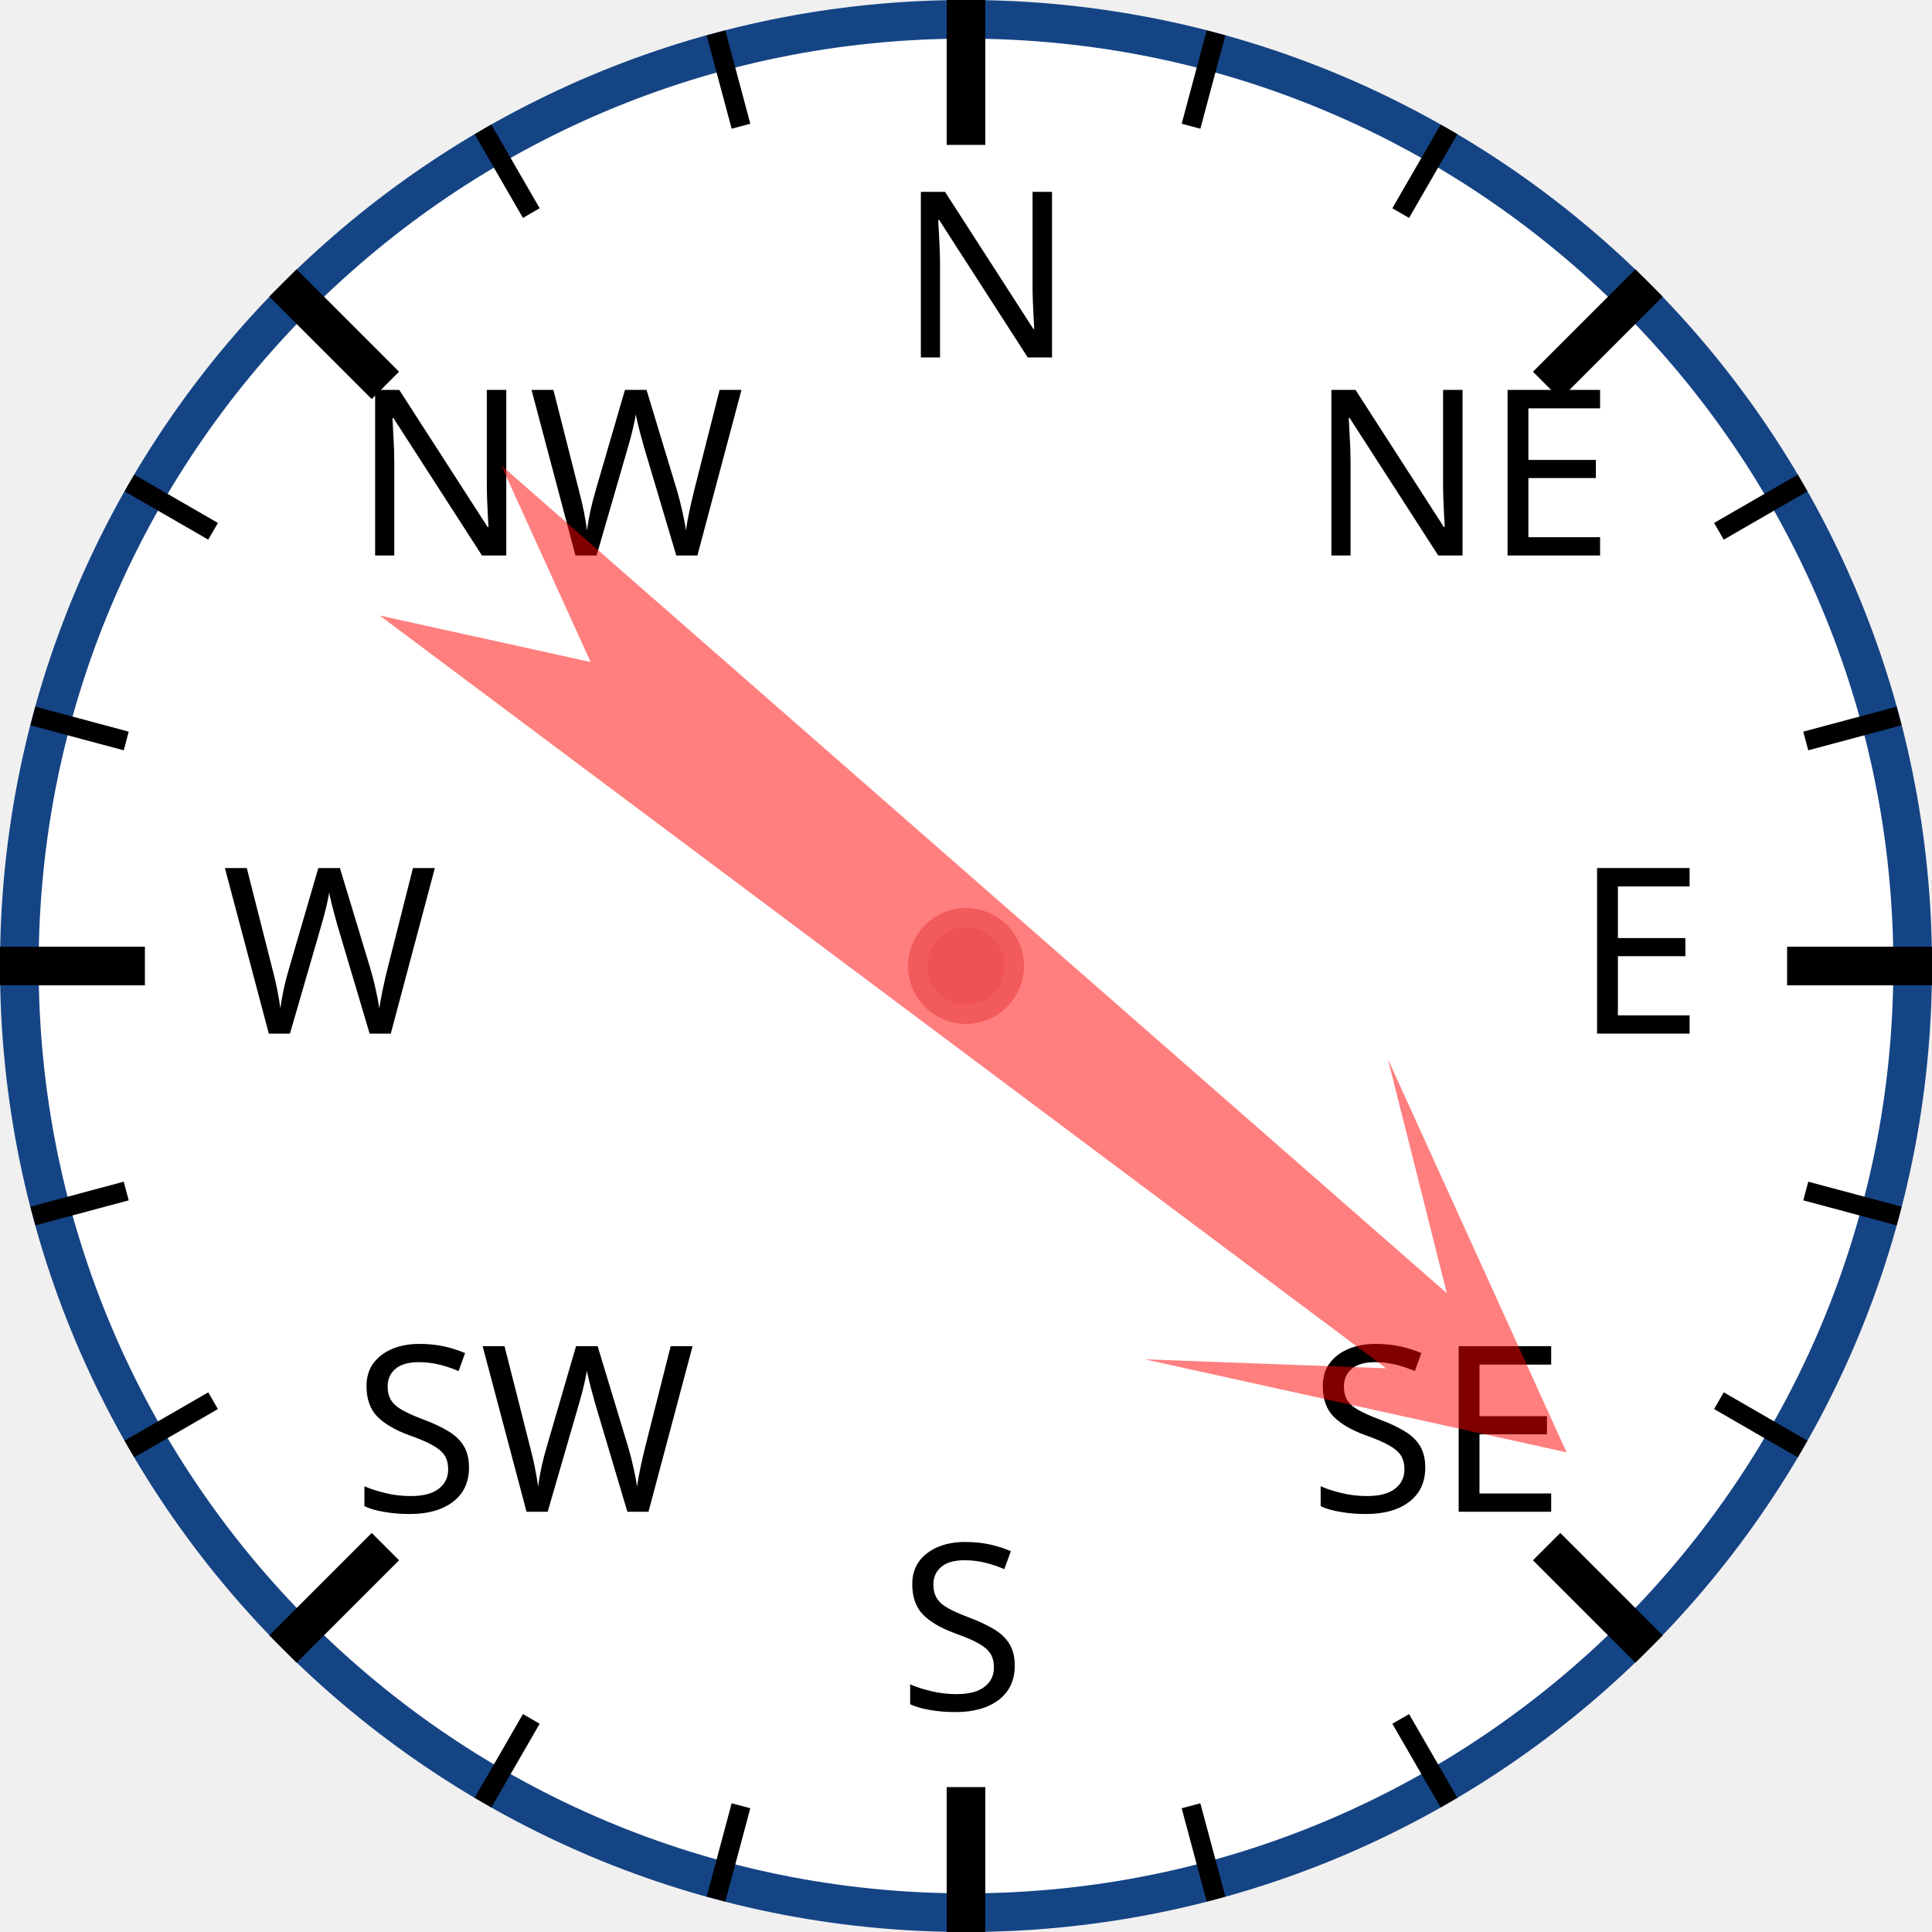
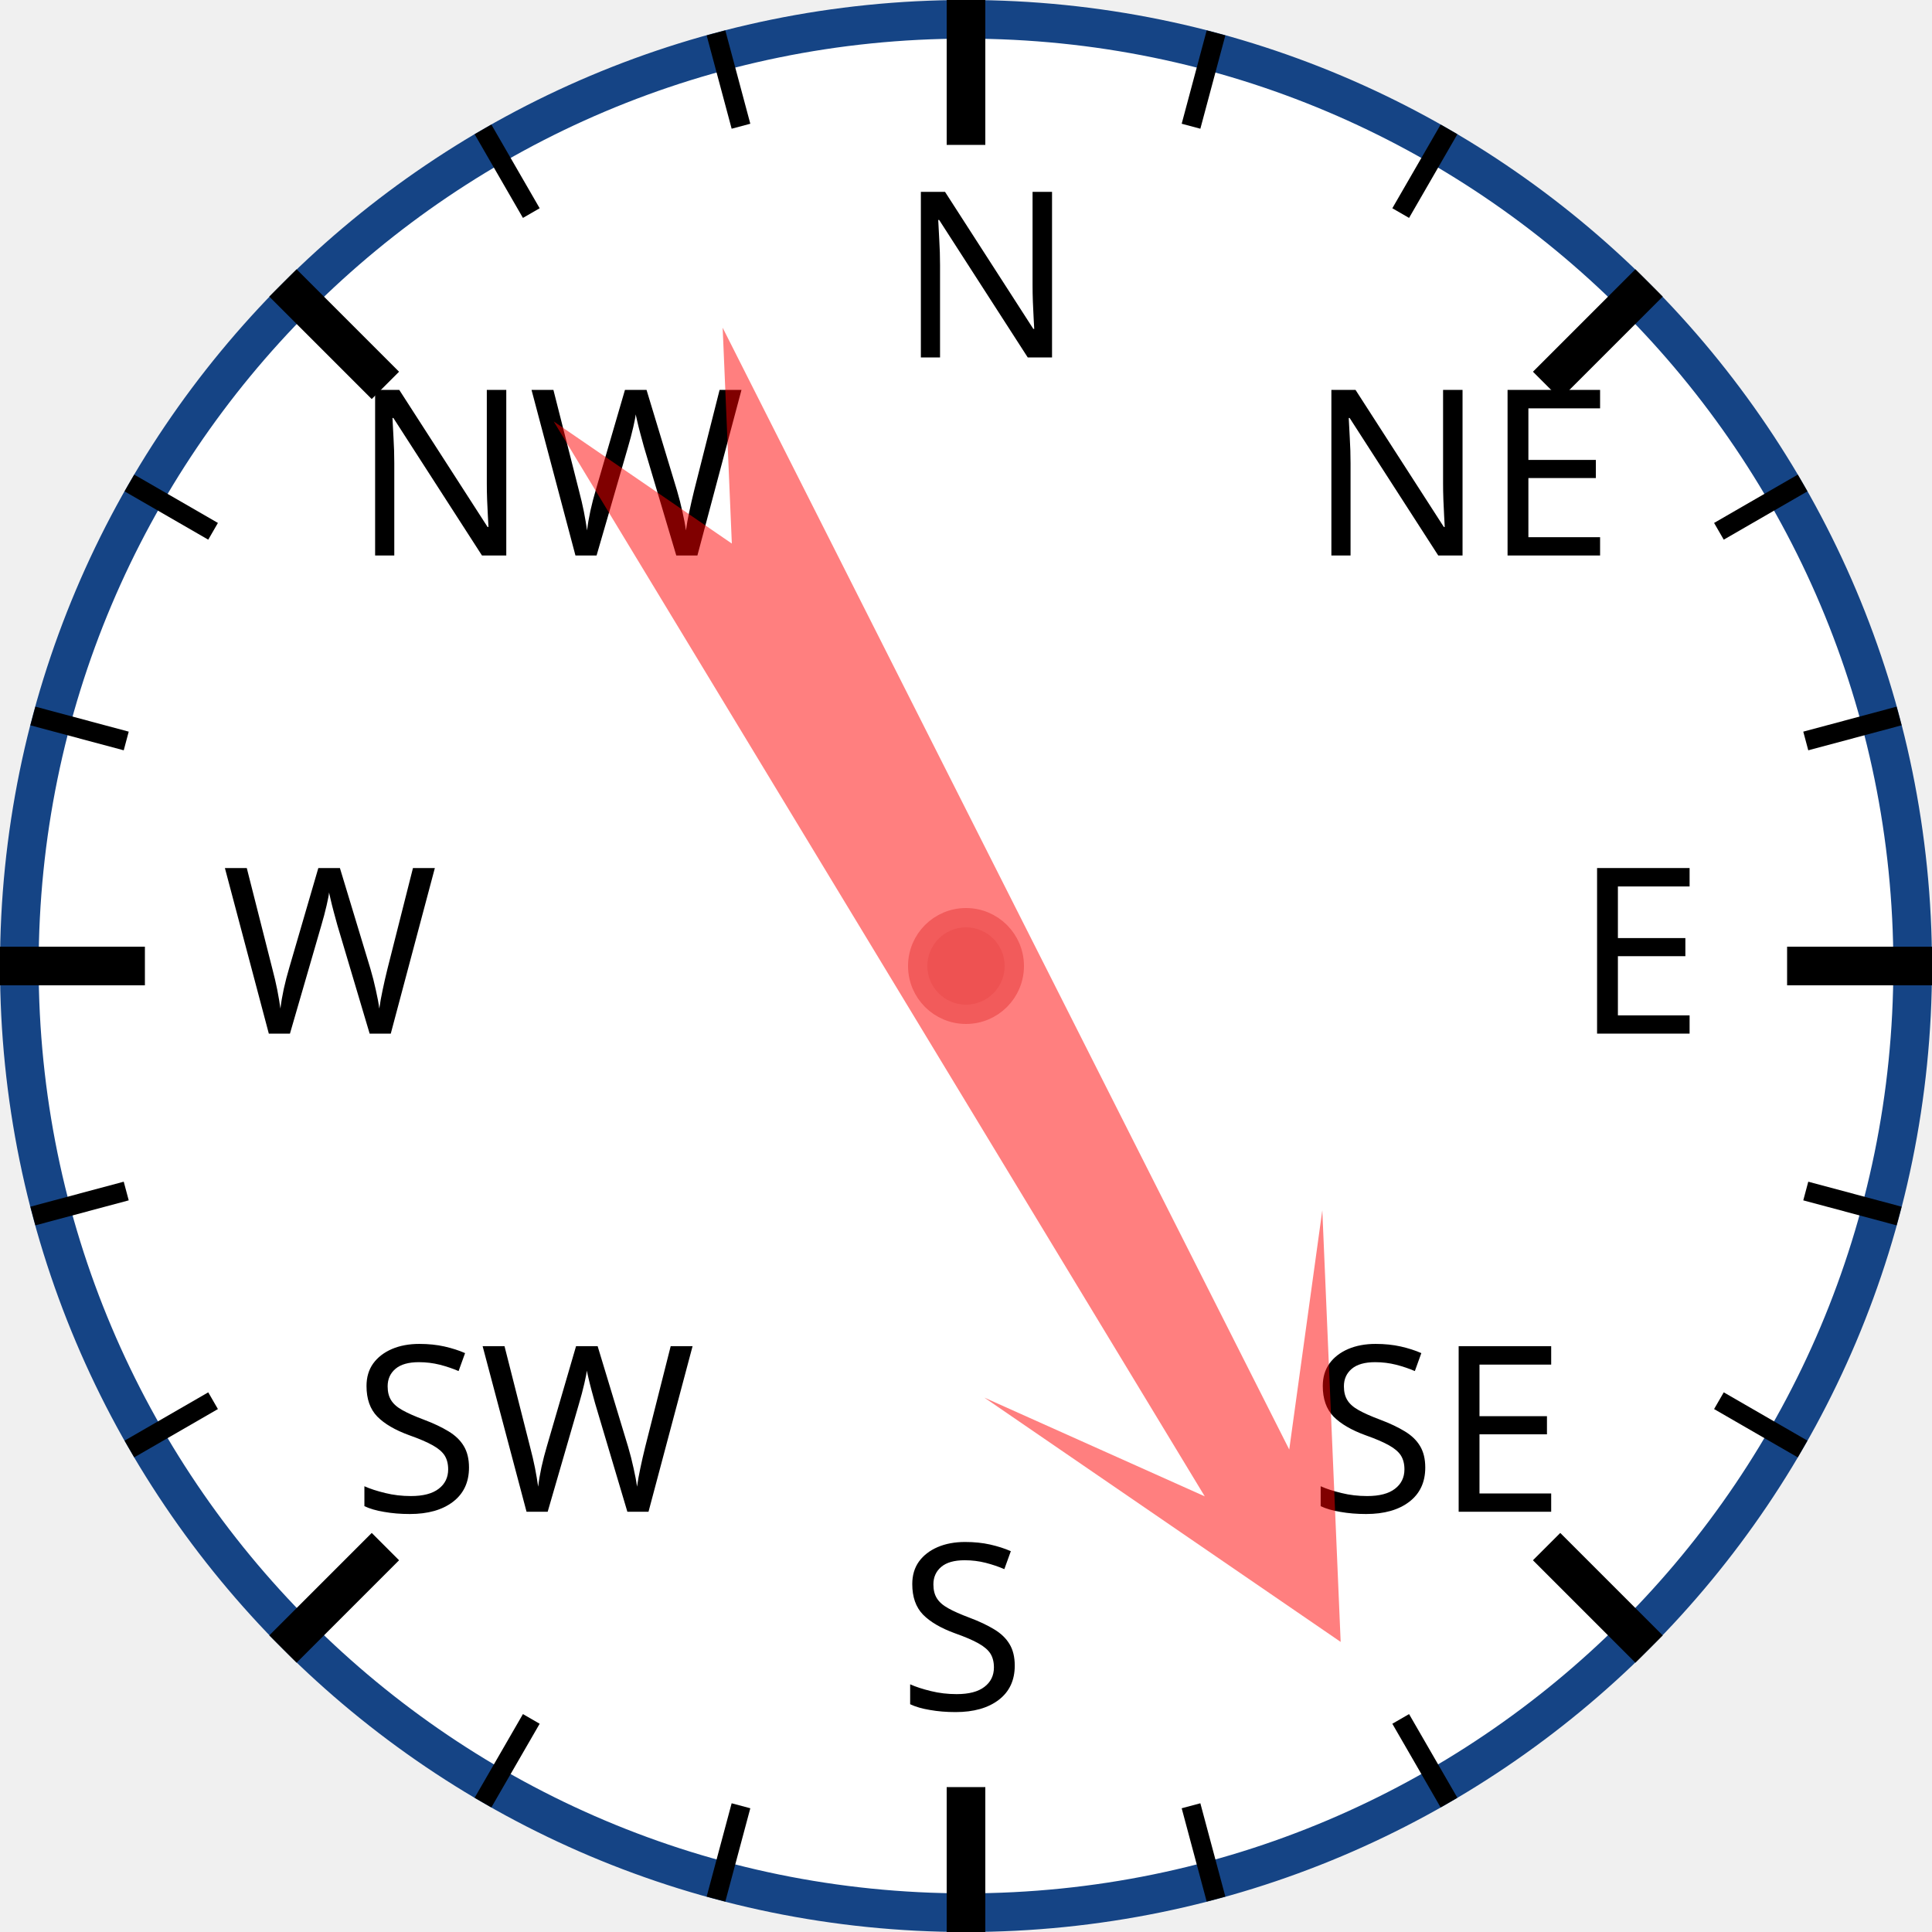
<svg xmlns="http://www.w3.org/2000/svg" width="120px" height="120px" viewBox="0 0 200 200">
  <circle cx="100" cy="100" r="98" style="fill: white; stroke: #154485; stroke-width: 4;" />
  <text x="93.0" y="37.0" style="font-family: sans-serif; font-size: 18pt;">N</text>
  <line x1="100.0" y1="0.0" x2="100.0" y2="15.0" style="stroke: black; stroke-width: 4;" />
  <line x1="74.118" y1="3.407" x2="76.706" y2="13.067" style="stroke: black; stroke-width: 2;" />
  <line x1="50" y1="13.397" x2="55" y2="22.058" style="stroke: black; stroke-width: 2;" />
  <text x="36.503" y="57.503" style="font-family: sans-serif; font-size: 18pt;">NW</text>
  <line x1="29.289" y1="29.289" x2="39.896" y2="39.896" style="stroke: black; stroke-width: 4;" />
  <line x1="13.397" y1="50" x2="22.058" y2="55" style="stroke: black; stroke-width: 2;" />
  <line x1="3.407" y1="74.118" x2="13.067" y2="76.706" style="stroke: black; stroke-width: 2;" />
  <text x="23.0" y="107.0" style="font-family: sans-serif; font-size: 18pt;">W</text>
  <line x1="0.0" y1="100.0" x2="15.0" y2="100.0" style="stroke: black; stroke-width: 4;" />
  <line x1="3.407" y1="125.882" x2="13.067" y2="123.294" style="stroke: black; stroke-width: 2;" />
  <line x1="13.397" y1="150" x2="22.058" y2="145" style="stroke: black; stroke-width: 2;" />
  <text x="36.503" y="156.497" style="font-family: sans-serif; font-size: 18pt;">SW</text>
  <line x1="29.289" y1="170.711" x2="39.896" y2="160.104" style="stroke: black; stroke-width: 4;" />
  <line x1="50" y1="186.603" x2="55" y2="177.942" style="stroke: black; stroke-width: 2;" />
  <line x1="74.118" y1="196.593" x2="76.706" y2="186.933" style="stroke: black; stroke-width: 2;" />
  <text x="93" y="177.0" style="font-family: sans-serif; font-size: 18pt;">S</text>
  <line x1="100" y1="200.0" x2="100" y2="185.0" style="stroke: black; stroke-width: 4;" />
  <line x1="125.882" y1="196.593" x2="123.294" y2="186.933" style="stroke: black; stroke-width: 2;" />
  <line x1="150.0" y1="186.603" x2="145.0" y2="177.942" style="stroke: black; stroke-width: 2;" />
  <text x="135.497" y="156.497" style="font-family: sans-serif; font-size: 18pt;">SE</text>
  <line x1="170.711" y1="170.711" x2="160.104" y2="160.104" style="stroke: black; stroke-width: 4;" />
  <line x1="186.603" y1="150" x2="177.942" y2="145" style="stroke: black; stroke-width: 2;" />
  <line x1="196.593" y1="125.882" x2="186.933" y2="123.294" style="stroke: black; stroke-width: 2;" />
  <text x="163.0" y="107" style="font-family: sans-serif; font-size: 18pt;">E</text>
  <line x1="200.0" y1="100" x2="185.0" y2="100" style="stroke: black; stroke-width: 4;" />
  <line x1="196.593" y1="74.118" x2="186.933" y2="76.706" style="stroke: black; stroke-width: 2;" />
  <line x1="186.603" y1="50" x2="177.942" y2="55" style="stroke: black; stroke-width: 2;" />
  <text x="135.497" y="57.503" style="font-family: sans-serif; font-size: 18pt;">NE</text>
  <line x1="170.711" y1="29.289" x2="160.104" y2="39.896" style="stroke: black; stroke-width: 4;" />
  <line x1="150" y1="13.397" x2="145" y2="22.058" style="stroke: black; stroke-width: 2;" />
  <line x1="125.882" y1="3.407" x2="123.294" y2="13.067" style="stroke: black; stroke-width: 2;" />
-   <polygon points="100 20 120 60 105 40 110 170 100 150 90 170 95 40 80 60" style="fill: red; fill-opacity: 0.5;" transform="rotate(129,100,100)" />
+   <polygon points="100 20 120 60 105 40 110 170 100 150 90 170 95 40 80 60" style="fill: red; fill-opacity: 0.5;" transform="rotate(151,100,100)" />
  <circle cx="100" cy="100" r="5" style="fill: #EE5252; stroke: #F25B5B; stroke-width: 2;" />
</svg>
